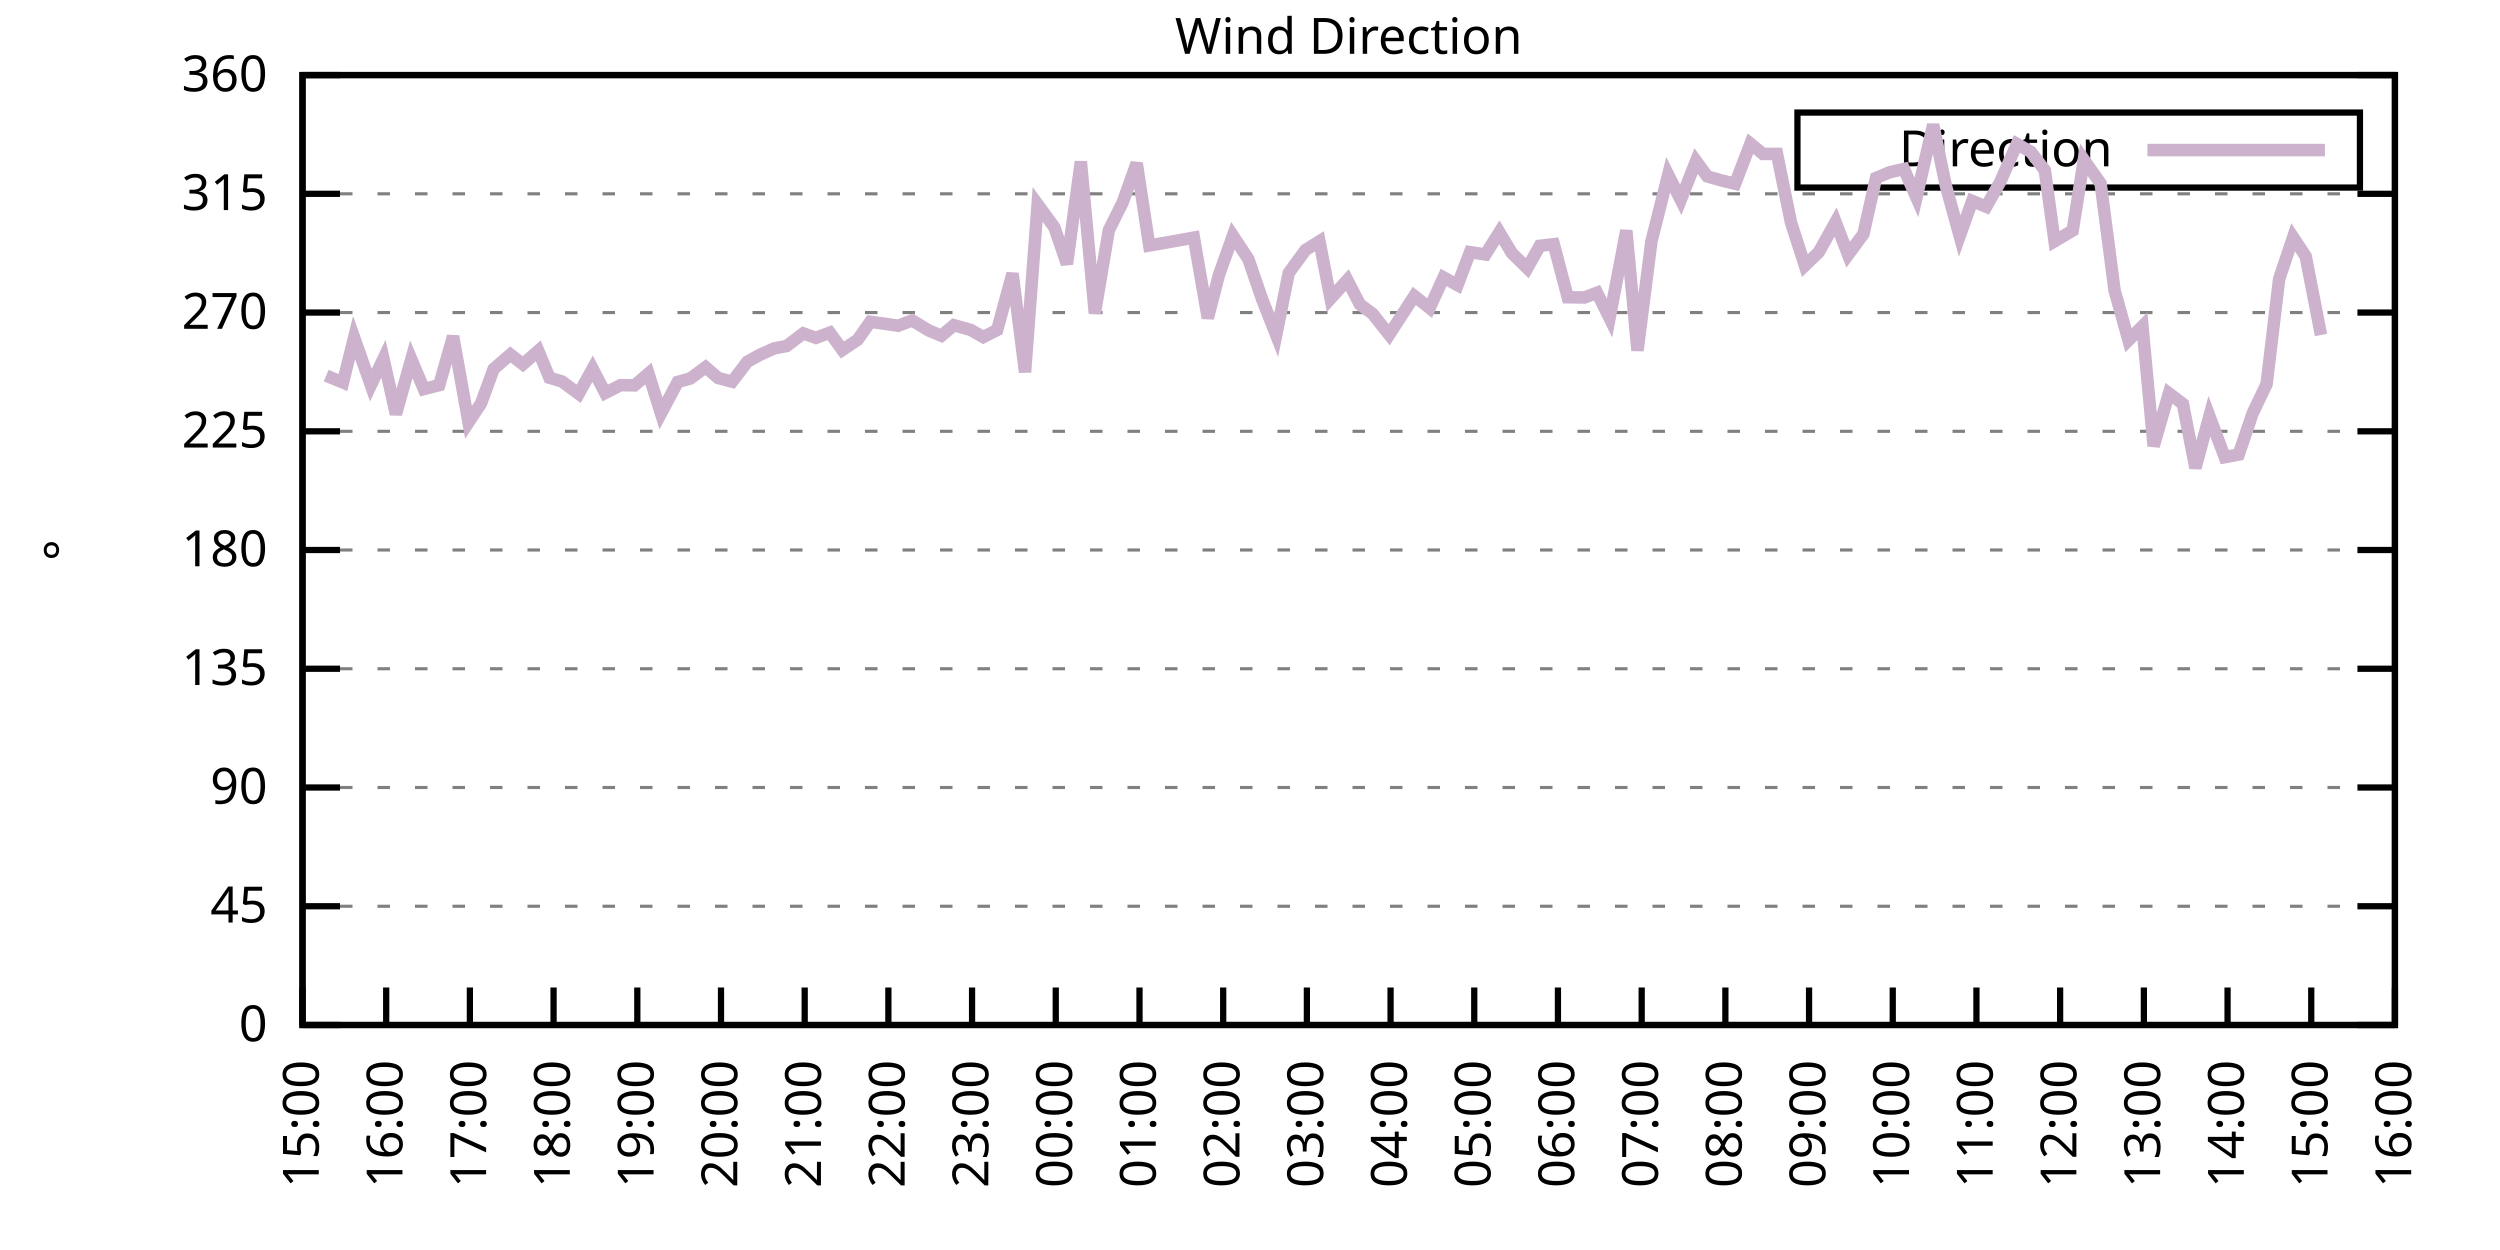
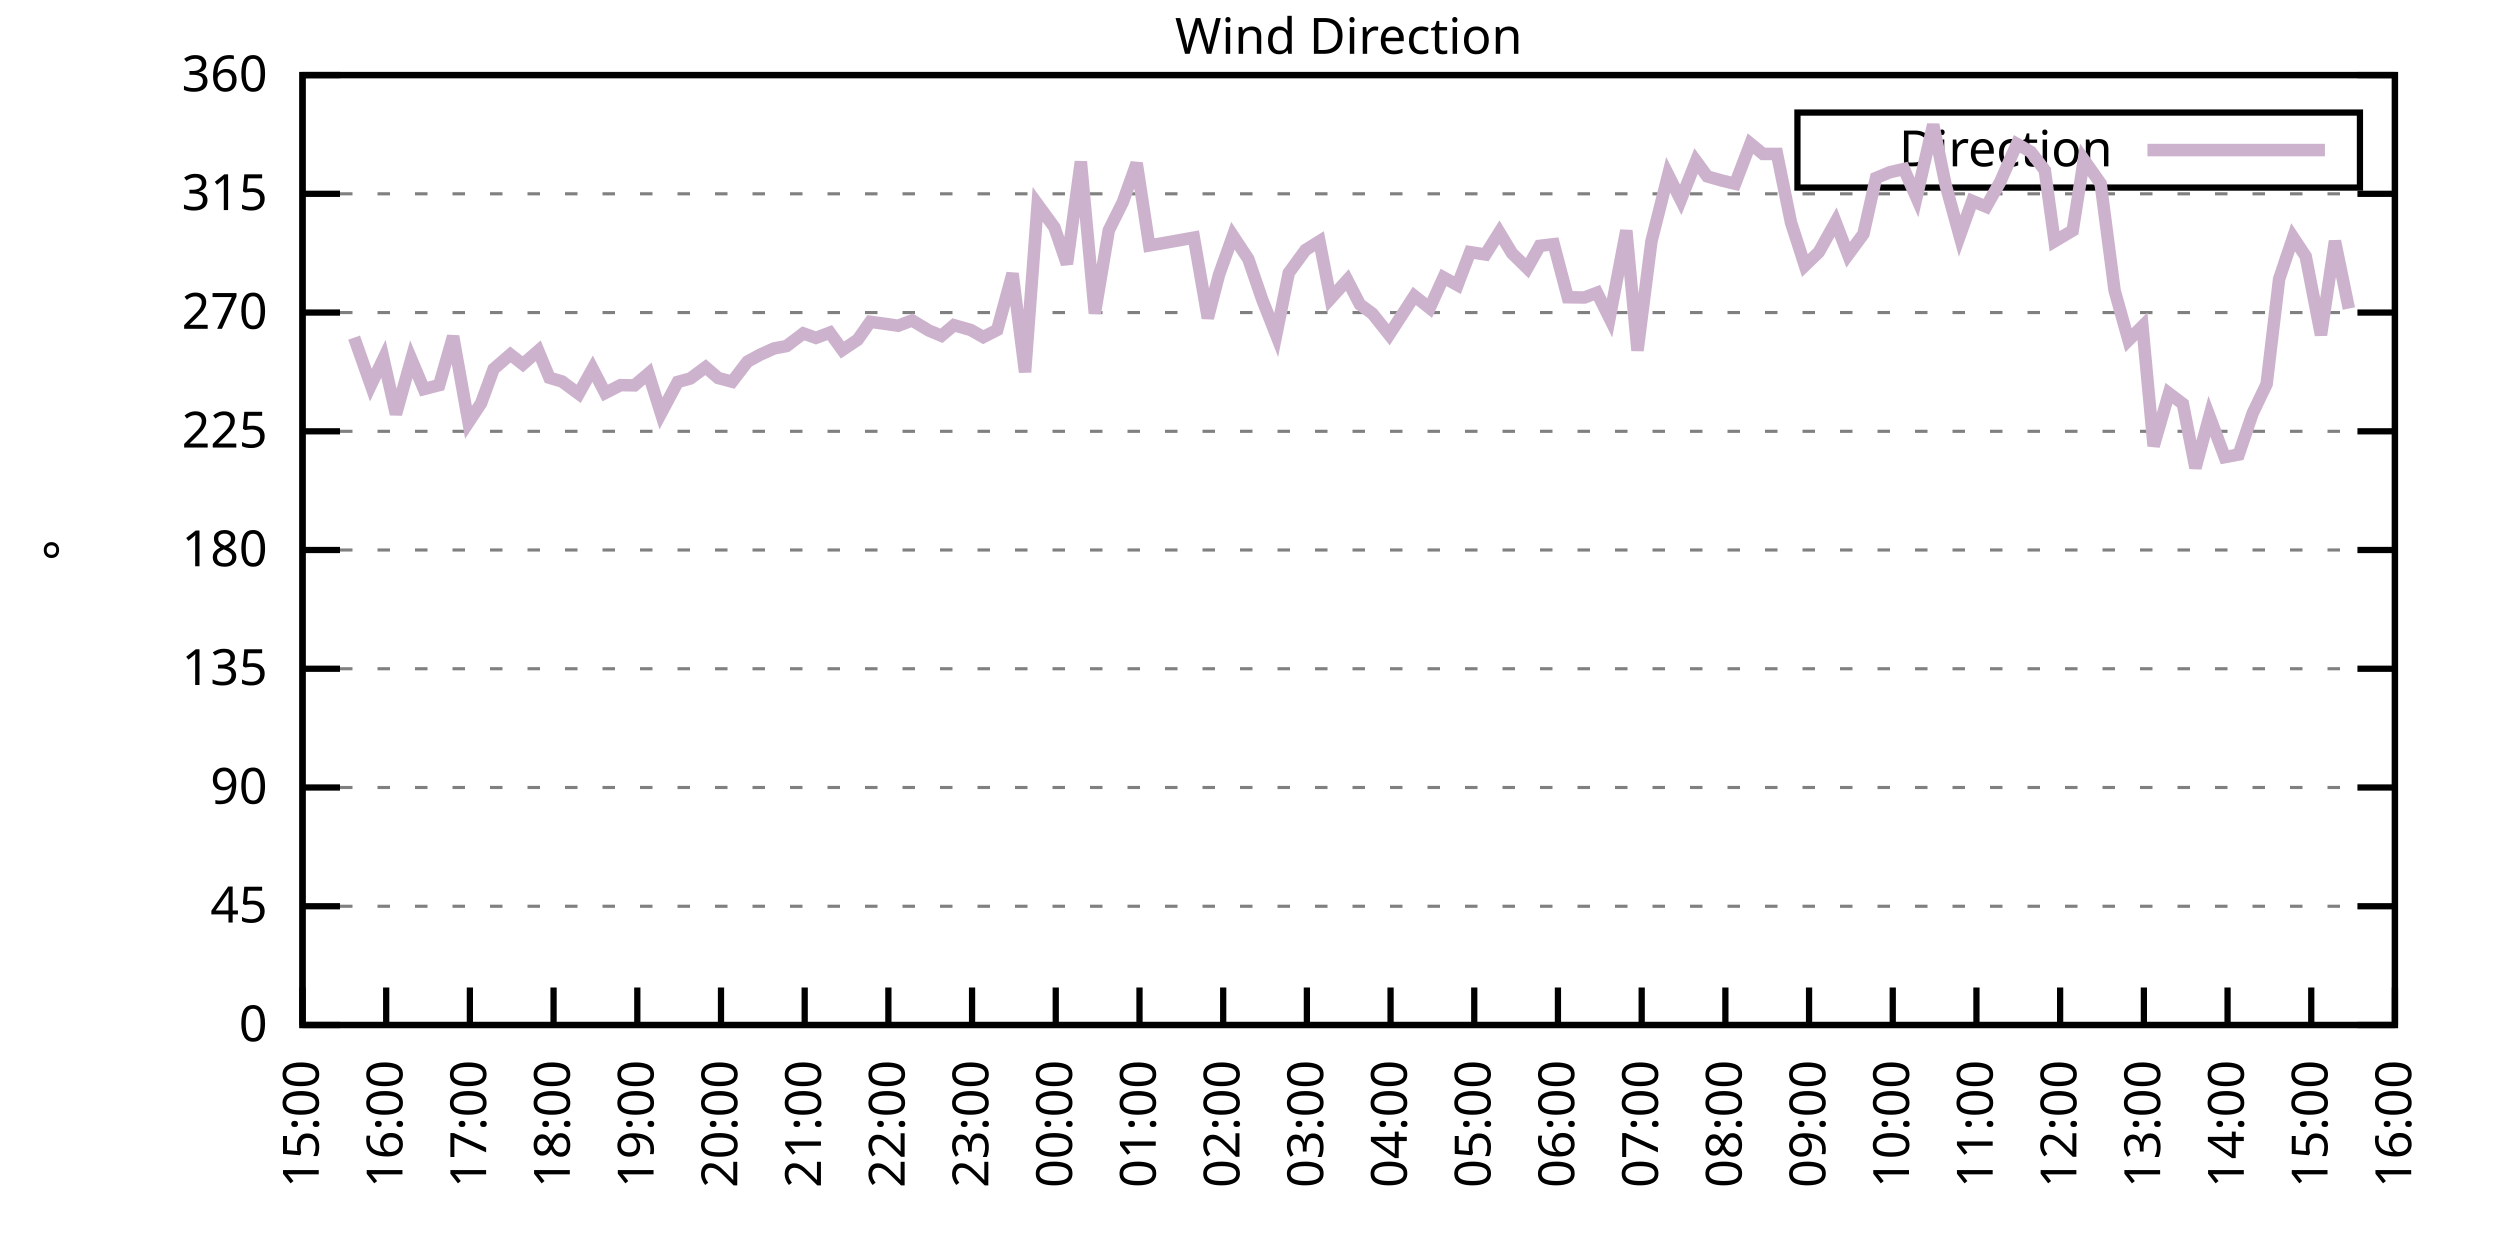
<svg xmlns="http://www.w3.org/2000/svg" xmlns:xlink="http://www.w3.org/1999/xlink" width="400" height="200" viewBox="0 0 400 200">
  <g id="gnuplot_canvas">
    <rect x="0" y="0" width="400" height="200" fill="none" />
    <defs>
      <circle id="gpDot" r="0.5" stroke-width="0.5" stroke="currentColor" />
      <path id="gpPt0" stroke-width="0.333" stroke="currentColor" d="M-1,0 h2 M0,-1 v2" />
      <path id="gpPt1" stroke-width="0.333" stroke="currentColor" d="M-1,-1 L1,1 M1,-1 L-1,1" />
      <path id="gpPt2" stroke-width="0.333" stroke="currentColor" d="M-1,0 L1,0 M0,-1 L0,1 M-1,-1 L1,1 M-1,1 L1,-1" />
      <rect id="gpPt3" stroke-width="0.333" stroke="currentColor" x="-1" y="-1" width="2" height="2" />
      <rect id="gpPt4" stroke-width="0.333" stroke="currentColor" fill="currentColor" x="-1" y="-1" width="2" height="2" />
      <circle id="gpPt5" stroke-width="0.333" stroke="currentColor" cx="0" cy="0" r="1" />
      <use xlink:href="#gpPt5" id="gpPt6" fill="currentColor" stroke="none" />
      <path id="gpPt7" stroke-width="0.333" stroke="currentColor" d="M0,-1.33 L-1.33,0.67 L1.33,0.67 z" />
      <use xlink:href="#gpPt7" id="gpPt8" fill="currentColor" stroke="none" />
      <use xlink:href="#gpPt7" id="gpPt9" stroke="currentColor" transform="rotate(180)" />
      <use xlink:href="#gpPt9" id="gpPt10" fill="currentColor" stroke="none" />
      <use xlink:href="#gpPt3" id="gpPt11" stroke="currentColor" transform="rotate(45)" />
      <use xlink:href="#gpPt11" id="gpPt12" fill="currentColor" stroke="none" />
      <path id="gpPt13" stroke-width="0.333" stroke="currentColor" d="M0,1.330 L1.265,0.411 L0.782,-1.067 L-0.782,-1.076 L-1.265,0.411 z" />
      <use xlink:href="#gpPt13" id="gpPt14" fill="currentColor" stroke="none" />
      <filter id="textbox" filterUnits="objectBoundingBox" x="0" y="0" height="1" width="1">
        <feFlood flood-color="white" flood-opacity="1" result="bgnd" />
        <feComposite in="SourceGraphic" in2="bgnd" operator="atop" />
      </filter>
      <filter id="greybox" filterUnits="objectBoundingBox" x="0" y="0" height="1" width="1">
        <feFlood flood-color="lightgrey" flood-opacity="1" result="grey" />
        <feComposite in="SourceGraphic" in2="grey" operator="atop" />
      </filter>
    </defs>
    <g fill="none" color="white" stroke="currentColor" stroke-width="1.00" stroke-linecap="butt" stroke-linejoin="miter">
</g>
    <g fill="none" color="black" stroke="currentColor" stroke-width="1.00" stroke-linecap="butt" stroke-linejoin="miter">
      <g stroke="none" shape-rendering="crispEdges">
        <polygon fill="rgb(255, 255, 255)" points="48.40,164.00 383.18,164.00 383.18,12.02 48.40,12.02 " />
      </g>
    </g>
    <g fill="none" color="black" stroke="currentColor" stroke-width="1.00" stroke-linecap="butt" stroke-linejoin="miter">
</g>
    <g fill="none" color="black" stroke="black" stroke-width="0.50" stroke-linecap="butt" stroke-linejoin="miter">
</g>
    <g fill="none" color="gray" stroke="currentColor" stroke-width="0.50" stroke-linecap="butt" stroke-linejoin="miter">
      <path stroke="gray" stroke-dasharray="2,4" class="gridline" d="M48.40,164.00 L383.19,164.00  " />
    </g>
    <g fill="none" color="gray" stroke="gray" stroke-width="1.00" stroke-linecap="butt" stroke-linejoin="miter">
</g>
    <g fill="none" color="black" stroke="currentColor" stroke-width="1.00" stroke-linecap="butt" stroke-linejoin="miter">
      <path stroke="black" d="M48.40,164.00 L54.40,164.00 M383.19,164.00 L377.19,164.00  " />
      <g transform="translate(42.80,166.60)" stroke="none" fill="black" font-family="Sans" font-size="8.00" text-anchor="end">
        <text>
          <tspan font-family="Sans"> 0</tspan>
        </text>
      </g>
    </g>
    <g fill="none" color="black" stroke="currentColor" stroke-width="1.00" stroke-linecap="butt" stroke-linejoin="miter">
</g>
    <g fill="none" color="black" stroke="black" stroke-width="0.50" stroke-linecap="butt" stroke-linejoin="miter">
</g>
    <g fill="none" color="gray" stroke="currentColor" stroke-width="0.50" stroke-linecap="butt" stroke-linejoin="miter">
      <path stroke="gray" stroke-dasharray="2,4" class="gridline" d="M48.40,145.00 L383.19,145.00  " />
    </g>
    <g fill="none" color="gray" stroke="gray" stroke-width="1.00" stroke-linecap="butt" stroke-linejoin="miter">
</g>
    <g fill="none" color="black" stroke="currentColor" stroke-width="1.00" stroke-linecap="butt" stroke-linejoin="miter">
      <path stroke="black" d="M48.40,145.00 L54.40,145.00 M383.19,145.00 L377.19,145.00  " />
      <g transform="translate(42.80,147.60)" stroke="none" fill="black" font-family="Sans" font-size="8.00" text-anchor="end">
        <text>
          <tspan font-family="Sans"> 45</tspan>
        </text>
      </g>
    </g>
    <g fill="none" color="black" stroke="currentColor" stroke-width="1.00" stroke-linecap="butt" stroke-linejoin="miter">
</g>
    <g fill="none" color="black" stroke="black" stroke-width="0.50" stroke-linecap="butt" stroke-linejoin="miter">
</g>
    <g fill="none" color="gray" stroke="currentColor" stroke-width="0.50" stroke-linecap="butt" stroke-linejoin="miter">
      <path stroke="gray" stroke-dasharray="2,4" class="gridline" d="M48.40,126.00 L383.19,126.00  " />
    </g>
    <g fill="none" color="gray" stroke="gray" stroke-width="1.00" stroke-linecap="butt" stroke-linejoin="miter">
</g>
    <g fill="none" color="black" stroke="currentColor" stroke-width="1.00" stroke-linecap="butt" stroke-linejoin="miter">
      <path stroke="black" d="M48.40,126.00 L54.40,126.00 M383.19,126.00 L377.19,126.00  " />
      <g transform="translate(42.80,128.60)" stroke="none" fill="black" font-family="Sans" font-size="8.00" text-anchor="end">
        <text>
          <tspan font-family="Sans"> 90</tspan>
        </text>
      </g>
    </g>
    <g fill="none" color="black" stroke="currentColor" stroke-width="1.00" stroke-linecap="butt" stroke-linejoin="miter">
</g>
    <g fill="none" color="black" stroke="black" stroke-width="0.50" stroke-linecap="butt" stroke-linejoin="miter">
</g>
    <g fill="none" color="gray" stroke="currentColor" stroke-width="0.50" stroke-linecap="butt" stroke-linejoin="miter">
      <path stroke="gray" stroke-dasharray="2,4" class="gridline" d="M48.40,107.00 L383.19,107.00  " />
    </g>
    <g fill="none" color="gray" stroke="gray" stroke-width="1.00" stroke-linecap="butt" stroke-linejoin="miter">
</g>
    <g fill="none" color="black" stroke="currentColor" stroke-width="1.00" stroke-linecap="butt" stroke-linejoin="miter">
      <path stroke="black" d="M48.40,107.00 L54.40,107.00 M383.19,107.00 L377.19,107.00  " />
      <g transform="translate(42.80,109.60)" stroke="none" fill="black" font-family="Sans" font-size="8.00" text-anchor="end">
        <text>
          <tspan font-family="Sans"> 135</tspan>
        </text>
      </g>
    </g>
    <g fill="none" color="black" stroke="currentColor" stroke-width="1.00" stroke-linecap="butt" stroke-linejoin="miter">
</g>
    <g fill="none" color="black" stroke="black" stroke-width="0.50" stroke-linecap="butt" stroke-linejoin="miter">
</g>
    <g fill="none" color="gray" stroke="currentColor" stroke-width="0.50" stroke-linecap="butt" stroke-linejoin="miter">
      <path stroke="gray" stroke-dasharray="2,4" class="gridline" d="M48.40,88.00 L383.19,88.00  " />
    </g>
    <g fill="none" color="gray" stroke="gray" stroke-width="1.00" stroke-linecap="butt" stroke-linejoin="miter">
</g>
    <g fill="none" color="black" stroke="currentColor" stroke-width="1.00" stroke-linecap="butt" stroke-linejoin="miter">
      <path stroke="black" d="M48.40,88.00 L54.40,88.00 M383.19,88.00 L377.19,88.00  " />
      <g transform="translate(42.80,90.60)" stroke="none" fill="black" font-family="Sans" font-size="8.00" text-anchor="end">
        <text>
          <tspan font-family="Sans"> 180</tspan>
        </text>
      </g>
    </g>
    <g fill="none" color="black" stroke="currentColor" stroke-width="1.00" stroke-linecap="butt" stroke-linejoin="miter">
</g>
    <g fill="none" color="black" stroke="black" stroke-width="0.50" stroke-linecap="butt" stroke-linejoin="miter">
</g>
    <g fill="none" color="gray" stroke="currentColor" stroke-width="0.50" stroke-linecap="butt" stroke-linejoin="miter">
      <path stroke="gray" stroke-dasharray="2,4" class="gridline" d="M48.40,69.01 L383.19,69.01  " />
    </g>
    <g fill="none" color="gray" stroke="gray" stroke-width="1.00" stroke-linecap="butt" stroke-linejoin="miter">
</g>
    <g fill="none" color="black" stroke="currentColor" stroke-width="1.00" stroke-linecap="butt" stroke-linejoin="miter">
      <path stroke="black" d="M48.40,69.01 L54.40,69.01 M383.19,69.01 L377.19,69.01  " />
      <g transform="translate(42.80,71.61)" stroke="none" fill="black" font-family="Sans" font-size="8.00" text-anchor="end">
        <text>
          <tspan font-family="Sans"> 225</tspan>
        </text>
      </g>
    </g>
    <g fill="none" color="black" stroke="currentColor" stroke-width="1.00" stroke-linecap="butt" stroke-linejoin="miter">
</g>
    <g fill="none" color="black" stroke="black" stroke-width="0.50" stroke-linecap="butt" stroke-linejoin="miter">
</g>
    <g fill="none" color="gray" stroke="currentColor" stroke-width="0.50" stroke-linecap="butt" stroke-linejoin="miter">
      <path stroke="gray" stroke-dasharray="2,4" class="gridline" d="M48.40,50.01 L383.19,50.01  " />
    </g>
    <g fill="none" color="gray" stroke="gray" stroke-width="1.00" stroke-linecap="butt" stroke-linejoin="miter">
</g>
    <g fill="none" color="black" stroke="currentColor" stroke-width="1.00" stroke-linecap="butt" stroke-linejoin="miter">
      <path stroke="black" d="M48.40,50.01 L54.40,50.01 M383.19,50.01 L377.19,50.01  " />
      <g transform="translate(42.80,52.61)" stroke="none" fill="black" font-family="Sans" font-size="8.00" text-anchor="end">
        <text>
          <tspan font-family="Sans"> 270</tspan>
        </text>
      </g>
    </g>
    <g fill="none" color="black" stroke="currentColor" stroke-width="1.00" stroke-linecap="butt" stroke-linejoin="miter">
</g>
    <g fill="none" color="black" stroke="black" stroke-width="0.50" stroke-linecap="butt" stroke-linejoin="miter">
</g>
    <g fill="none" color="gray" stroke="currentColor" stroke-width="0.50" stroke-linecap="butt" stroke-linejoin="miter">
      <path stroke="gray" stroke-dasharray="2,4" class="gridline" d="M48.40,31.01 L383.19,31.01  " />
    </g>
    <g fill="none" color="gray" stroke="gray" stroke-width="1.00" stroke-linecap="butt" stroke-linejoin="miter">
</g>
    <g fill="none" color="black" stroke="currentColor" stroke-width="1.00" stroke-linecap="butt" stroke-linejoin="miter">
      <path stroke="black" d="M48.40,31.01 L54.40,31.01 M383.19,31.01 L377.19,31.01  " />
      <g transform="translate(42.80,33.61)" stroke="none" fill="black" font-family="Sans" font-size="8.00" text-anchor="end">
        <text>
          <tspan font-family="Sans"> 315</tspan>
        </text>
      </g>
    </g>
    <g fill="none" color="black" stroke="currentColor" stroke-width="1.00" stroke-linecap="butt" stroke-linejoin="miter">
</g>
    <g fill="none" color="black" stroke="black" stroke-width="0.50" stroke-linecap="butt" stroke-linejoin="miter">
</g>
    <g fill="none" color="gray" stroke="currentColor" stroke-width="0.50" stroke-linecap="butt" stroke-linejoin="miter">
      <path stroke="gray" stroke-dasharray="2,4" class="gridline" d="M48.40,12.01 L383.19,12.01  " />
    </g>
    <g fill="none" color="gray" stroke="gray" stroke-width="1.00" stroke-linecap="butt" stroke-linejoin="miter">
</g>
    <g fill="none" color="black" stroke="currentColor" stroke-width="1.00" stroke-linecap="butt" stroke-linejoin="miter">
      <path stroke="black" d="M48.40,12.01 L54.40,12.01 M383.19,12.01 L377.19,12.01  " />
      <g transform="translate(42.80,14.61)" stroke="none" fill="black" font-family="Sans" font-size="8.00" text-anchor="end">
        <text>
          <tspan font-family="Sans"> 360</tspan>
        </text>
      </g>
    </g>
    <g fill="none" color="black" stroke="currentColor" stroke-width="1.00" stroke-linecap="butt" stroke-linejoin="miter">
      <path stroke="black" d="M48.40,164.00 L48.40,158.00  " />
      <g transform="translate(51.00,169.60) rotate(270.00)" stroke="none" fill="black" font-family="Sans" font-size="8.00" text-anchor="end">
        <text>
          <tspan font-family="Sans">15:00</tspan>
        </text>
      </g>
    </g>
    <g fill="none" color="black" stroke="currentColor" stroke-width="1.00" stroke-linecap="butt" stroke-linejoin="miter">
      <path stroke="black" d="M61.79,164.00 L61.79,158.00  " />
      <g transform="translate(64.39,169.60) rotate(270.00)" stroke="none" fill="black" font-family="Sans" font-size="8.00" text-anchor="end">
        <text>
          <tspan font-family="Sans">16:00</tspan>
        </text>
      </g>
    </g>
    <g fill="none" color="black" stroke="currentColor" stroke-width="1.00" stroke-linecap="butt" stroke-linejoin="miter">
      <path stroke="black" d="M75.18,164.00 L75.18,158.00  " />
      <g transform="translate(77.78,169.60) rotate(270.00)" stroke="none" fill="black" font-family="Sans" font-size="8.00" text-anchor="end">
        <text>
          <tspan font-family="Sans">17:00</tspan>
        </text>
      </g>
    </g>
    <g fill="none" color="black" stroke="currentColor" stroke-width="1.00" stroke-linecap="butt" stroke-linejoin="miter">
      <path stroke="black" d="M88.57,164.00 L88.57,158.00  " />
      <g transform="translate(91.17,169.60) rotate(270.00)" stroke="none" fill="black" font-family="Sans" font-size="8.00" text-anchor="end">
        <text>
          <tspan font-family="Sans">18:00</tspan>
        </text>
      </g>
    </g>
    <g fill="none" color="black" stroke="currentColor" stroke-width="1.00" stroke-linecap="butt" stroke-linejoin="miter">
      <path stroke="black" d="M101.97,164.00 L101.97,158.00  " />
      <g transform="translate(104.57,169.60) rotate(270.00)" stroke="none" fill="black" font-family="Sans" font-size="8.00" text-anchor="end">
        <text>
          <tspan font-family="Sans">19:00</tspan>
        </text>
      </g>
    </g>
    <g fill="none" color="black" stroke="currentColor" stroke-width="1.00" stroke-linecap="butt" stroke-linejoin="miter">
      <path stroke="black" d="M115.36,164.00 L115.36,158.00  " />
      <g transform="translate(117.96,169.60) rotate(270.00)" stroke="none" fill="black" font-family="Sans" font-size="8.00" text-anchor="end">
        <text>
          <tspan font-family="Sans">20:00</tspan>
        </text>
      </g>
    </g>
    <g fill="none" color="black" stroke="currentColor" stroke-width="1.00" stroke-linecap="butt" stroke-linejoin="miter">
      <path stroke="black" d="M128.75,164.00 L128.75,158.00  " />
      <g transform="translate(131.35,169.60) rotate(270.00)" stroke="none" fill="black" font-family="Sans" font-size="8.00" text-anchor="end">
        <text>
          <tspan font-family="Sans">21:00</tspan>
        </text>
      </g>
    </g>
    <g fill="none" color="black" stroke="currentColor" stroke-width="1.00" stroke-linecap="butt" stroke-linejoin="miter">
      <path stroke="black" d="M142.14,164.00 L142.14,158.00  " />
      <g transform="translate(144.74,169.60) rotate(270.00)" stroke="none" fill="black" font-family="Sans" font-size="8.00" text-anchor="end">
        <text>
          <tspan font-family="Sans">22:00</tspan>
        </text>
      </g>
    </g>
    <g fill="none" color="black" stroke="currentColor" stroke-width="1.00" stroke-linecap="butt" stroke-linejoin="miter">
      <path stroke="black" d="M155.53,164.00 L155.53,158.00  " />
      <g transform="translate(158.13,169.60) rotate(270.00)" stroke="none" fill="black" font-family="Sans" font-size="8.00" text-anchor="end">
        <text>
          <tspan font-family="Sans">23:00</tspan>
        </text>
      </g>
    </g>
    <g fill="none" color="black" stroke="currentColor" stroke-width="1.00" stroke-linecap="butt" stroke-linejoin="miter">
      <path stroke="black" d="M168.92,164.00 L168.92,158.00  " />
      <g transform="translate(171.52,169.60) rotate(270.00)" stroke="none" fill="black" font-family="Sans" font-size="8.00" text-anchor="end">
        <text>
          <tspan font-family="Sans">00:00</tspan>
        </text>
      </g>
    </g>
    <g fill="none" color="black" stroke="currentColor" stroke-width="1.00" stroke-linecap="butt" stroke-linejoin="miter">
      <path stroke="black" d="M182.32,164.00 L182.32,158.00  " />
      <g transform="translate(184.92,169.60) rotate(270.00)" stroke="none" fill="black" font-family="Sans" font-size="8.00" text-anchor="end">
        <text>
          <tspan font-family="Sans">01:00</tspan>
        </text>
      </g>
    </g>
    <g fill="none" color="black" stroke="currentColor" stroke-width="1.00" stroke-linecap="butt" stroke-linejoin="miter">
      <path stroke="black" d="M195.71,164.00 L195.71,158.00  " />
      <g transform="translate(198.31,169.60) rotate(270.00)" stroke="none" fill="black" font-family="Sans" font-size="8.00" text-anchor="end">
        <text>
          <tspan font-family="Sans">02:00</tspan>
        </text>
      </g>
    </g>
    <g fill="none" color="black" stroke="currentColor" stroke-width="1.00" stroke-linecap="butt" stroke-linejoin="miter">
      <path stroke="black" d="M209.10,164.00 L209.10,158.00  " />
      <g transform="translate(211.70,169.60) rotate(270.00)" stroke="none" fill="black" font-family="Sans" font-size="8.00" text-anchor="end">
        <text>
          <tspan font-family="Sans">03:00</tspan>
        </text>
      </g>
    </g>
    <g fill="none" color="black" stroke="currentColor" stroke-width="1.00" stroke-linecap="butt" stroke-linejoin="miter">
      <path stroke="black" d="M222.49,164.00 L222.49,158.00  " />
      <g transform="translate(225.09,169.60) rotate(270.00)" stroke="none" fill="black" font-family="Sans" font-size="8.00" text-anchor="end">
        <text>
          <tspan font-family="Sans">04:00</tspan>
        </text>
      </g>
    </g>
    <g fill="none" color="black" stroke="currentColor" stroke-width="1.00" stroke-linecap="butt" stroke-linejoin="miter">
      <path stroke="black" d="M235.88,164.00 L235.88,158.00  " />
      <g transform="translate(238.48,169.60) rotate(270.00)" stroke="none" fill="black" font-family="Sans" font-size="8.00" text-anchor="end">
        <text>
          <tspan font-family="Sans">05:00</tspan>
        </text>
      </g>
    </g>
    <g fill="none" color="black" stroke="currentColor" stroke-width="1.00" stroke-linecap="butt" stroke-linejoin="miter">
      <path stroke="black" d="M249.27,164.00 L249.27,158.00  " />
      <g transform="translate(251.87,169.60) rotate(270.00)" stroke="none" fill="black" font-family="Sans" font-size="8.00" text-anchor="end">
        <text>
          <tspan font-family="Sans">06:00</tspan>
        </text>
      </g>
    </g>
    <g fill="none" color="black" stroke="currentColor" stroke-width="1.00" stroke-linecap="butt" stroke-linejoin="miter">
      <path stroke="black" d="M262.67,164.00 L262.67,158.00  " />
      <g transform="translate(265.27,169.60) rotate(270.00)" stroke="none" fill="black" font-family="Sans" font-size="8.00" text-anchor="end">
        <text>
          <tspan font-family="Sans">07:00</tspan>
        </text>
      </g>
    </g>
    <g fill="none" color="black" stroke="currentColor" stroke-width="1.00" stroke-linecap="butt" stroke-linejoin="miter">
      <path stroke="black" d="M276.06,164.00 L276.06,158.00  " />
      <g transform="translate(278.66,169.60) rotate(270.00)" stroke="none" fill="black" font-family="Sans" font-size="8.00" text-anchor="end">
        <text>
          <tspan font-family="Sans">08:00</tspan>
        </text>
      </g>
    </g>
    <g fill="none" color="black" stroke="currentColor" stroke-width="1.00" stroke-linecap="butt" stroke-linejoin="miter">
      <path stroke="black" d="M289.45,164.00 L289.45,158.00  " />
      <g transform="translate(292.05,169.60) rotate(270.00)" stroke="none" fill="black" font-family="Sans" font-size="8.00" text-anchor="end">
        <text>
          <tspan font-family="Sans">09:00</tspan>
        </text>
      </g>
    </g>
    <g fill="none" color="black" stroke="currentColor" stroke-width="1.00" stroke-linecap="butt" stroke-linejoin="miter">
      <path stroke="black" d="M302.84,164.00 L302.84,158.00  " />
      <g transform="translate(305.44,169.60) rotate(270.00)" stroke="none" fill="black" font-family="Sans" font-size="8.00" text-anchor="end">
        <text>
          <tspan font-family="Sans">10:00</tspan>
        </text>
      </g>
    </g>
    <g fill="none" color="black" stroke="currentColor" stroke-width="1.00" stroke-linecap="butt" stroke-linejoin="miter">
      <path stroke="black" d="M316.23,164.00 L316.23,158.00  " />
      <g transform="translate(318.83,169.60) rotate(270.00)" stroke="none" fill="black" font-family="Sans" font-size="8.00" text-anchor="end">
        <text>
          <tspan font-family="Sans">11:00</tspan>
        </text>
      </g>
    </g>
    <g fill="none" color="black" stroke="currentColor" stroke-width="1.00" stroke-linecap="butt" stroke-linejoin="miter">
      <path stroke="black" d="M329.62,164.00 L329.62,158.00  " />
      <g transform="translate(332.22,169.60) rotate(270.00)" stroke="none" fill="black" font-family="Sans" font-size="8.00" text-anchor="end">
        <text>
          <tspan font-family="Sans">12:00</tspan>
        </text>
      </g>
    </g>
    <g fill="none" color="black" stroke="currentColor" stroke-width="1.00" stroke-linecap="butt" stroke-linejoin="miter">
      <path stroke="black" d="M343.02,164.00 L343.02,158.00  " />
      <g transform="translate(345.62,169.60) rotate(270.00)" stroke="none" fill="black" font-family="Sans" font-size="8.00" text-anchor="end">
        <text>
          <tspan font-family="Sans">13:00</tspan>
        </text>
      </g>
    </g>
    <g fill="none" color="black" stroke="currentColor" stroke-width="1.00" stroke-linecap="butt" stroke-linejoin="miter">
      <path stroke="black" d="M356.41,164.00 L356.41,158.00  " />
      <g transform="translate(359.01,169.60) rotate(270.00)" stroke="none" fill="black" font-family="Sans" font-size="8.00" text-anchor="end">
        <text>
          <tspan font-family="Sans">14:00</tspan>
        </text>
      </g>
    </g>
    <g fill="none" color="black" stroke="currentColor" stroke-width="1.00" stroke-linecap="butt" stroke-linejoin="miter">
      <path stroke="black" d="M369.80,164.00 L369.80,158.00  " />
      <g transform="translate(372.40,169.60) rotate(270.00)" stroke="none" fill="black" font-family="Sans" font-size="8.00" text-anchor="end">
        <text>
          <tspan font-family="Sans">15:00</tspan>
        </text>
      </g>
    </g>
    <g fill="none" color="black" stroke="currentColor" stroke-width="1.00" stroke-linecap="butt" stroke-linejoin="miter">
      <path stroke="black" d="M383.19,164.00 L383.19,158.00  " />
      <g transform="translate(385.79,169.60) rotate(270.00)" stroke="none" fill="black" font-family="Sans" font-size="8.00" text-anchor="end">
        <text>
          <tspan font-family="Sans">16:00</tspan>
        </text>
      </g>
    </g>
    <g fill="none" color="black" stroke="currentColor" stroke-width="1.00" stroke-linecap="butt" stroke-linejoin="miter">
</g>
    <g fill="none" color="black" stroke="currentColor" stroke-width="1.00" stroke-linecap="butt" stroke-linejoin="miter">
      <path stroke="black" d="M48.40,12.01 L48.40,164.00 L383.19,164.00 L383.19,12.01 L48.40,12.01 Z  " />
    </g>
    <g fill="none" color="black" stroke="currentColor" stroke-width="1.00" stroke-linecap="butt" stroke-linejoin="miter">
</g>
    <g fill="none" color="black" stroke="currentColor" stroke-width="1.00" stroke-linecap="butt" stroke-linejoin="miter">
      <path stroke="black" d="M287.59,30.01 L287.59,18.01 L377.59,18.01 L377.59,30.01 L287.59,30.01 Z  " />
    </g>
    <g id="Wind_direction_plot_1">
      <g fill="none" color="white" stroke="black" stroke-width="2.00" stroke-linecap="butt" stroke-linejoin="miter">
</g>
      <g fill="none" color="black" stroke="currentColor" stroke-width="2.00" stroke-linecap="butt" stroke-linejoin="miter">
        <g transform="translate(337.99,26.61)" stroke="none" fill="black" font-family="Sans" font-size="8.00" text-anchor="end">
          <text>
            <tspan font-family="Sans">Direction</tspan>
          </text>
        </g>
      </g>
      <g fill="none" color="black" stroke="currentColor" stroke-width="2.00" stroke-linecap="butt" stroke-linejoin="miter">
-         <path stroke="rgb(204, 178, 204)" d="M343.59,24.01 L371.99,24.01 M52.19,60.10 L54.87,61.20 L56.66,54.02 L59.34,61.62 L61.35,57.40 L63.35,66.26   L65.81,57.48 L67.82,62.25 L70.27,61.62 L72.50,53.81 L74.96,67.57 L76.97,64.53 L78.98,59.04 L81.66,56.72   L83.66,58.28 L86.12,56.13 L87.91,60.44 L89.91,61.03 L92.59,63.01 L94.82,59.00 L96.83,62.88 L99.29,61.62   L101.52,61.66 L103.75,59.76 L105.76,66.14 L108.44,61.11 L110.45,60.56 L112.90,58.75 L114.91,60.48 L117.14,61.07   L119.60,57.86 L121.61,56.76 L123.84,55.75 L125.85,55.37 L128.53,53.34 L130.54,54.06 L132.77,53.22 L134.78,56.00   L137.23,54.36 L139.24,51.49 L141.69,51.82 L143.70,52.12 L145.94,51.27 L148.61,52.88 L150.62,53.72 L152.63,52.03   L155.31,52.79 L157.32,53.93 L159.55,52.79 L162.01,43.76 L164.01,59.55 L166.02,32.70 L168.70,36.37 L170.71,42.24   L172.94,25.86 L175.17,50.13 L177.41,36.84 L179.64,32.36 L181.87,26.11 L183.88,39.28 L186.33,38.86 L191.02,38.02   L193.25,50.89 L195.04,43.97 L197.27,37.72 L199.73,41.44 L201.96,47.94 L204.19,53.60 L206.20,43.67 L208.88,40.00   L211.11,38.61 L212.89,47.77 L215.57,44.81 L217.58,48.70 L219.59,50.18 L222.27,53.55 L226.29,47.35 L228.74,49.29   L230.97,44.39 L233.20,45.62 L235.21,40.34 L237.67,40.72 L239.90,37.17 L241.91,40.51 L244.36,42.91 L246.37,39.33   L248.60,39.07 L250.84,47.56 L253.51,47.60 L255.52,46.84 L257.53,50.89 L260.21,36.88 L262.00,56.09 L264.23,38.61   L266.91,27.97 L268.92,31.98 L271.37,25.77 L273.16,28.22 L275.39,28.86 L277.62,29.40 L280.07,22.99 L282.08,24.63   L284.32,24.63 L286.55,35.57 L288.78,42.49 L291.01,40.34 L293.69,35.53 L295.70,40.76 L298.15,37.43 L300.16,28.48   L302.39,27.55 L304.63,27.04 L306.63,31.60 L309.31,19.95 L311.32,29.66 L313.55,37.76 L315.56,32.15 L317.79,33.08   L320.03,29.11 L322.70,23.03 L324.94,24.30 L327.17,27.25 L328.73,38.61 L331.63,36.88 L333.42,25.56 L336.10,29.36   L338.33,46.46 L340.56,54.44 L342.79,52.20 L344.58,71.37 L347.03,62.93 L349.26,64.62 L351.27,74.87 L353.51,66.60   L355.96,73.14 L358.19,72.72 L360.42,66.14 L362.66,61.45 L364.66,44.65 L366.90,37.97 L368.91,41.01 L371.36,53.60    " />
+         <path stroke="rgb(204, 178, 204)" d="M343.59,24.01 L371.99,24.01 M56.66,54.02 L59.34,61.62 L61.35,57.40 L63.35,66.26 L65.81,57.48 L67.82,62.25   L70.27,61.62 L72.50,53.81 L74.96,67.57 L76.97,64.53 L78.98,59.04 L81.66,56.72 L83.66,58.28 L86.12,56.13   L87.91,60.44 L89.91,61.03 L92.59,63.01 L94.82,59.00 L96.83,62.88 L99.29,61.62 L101.52,61.66 L103.75,59.76   L105.76,66.14 L108.44,61.11 L110.45,60.56 L112.90,58.75 L114.91,60.48 L117.14,61.07 L119.60,57.86 L121.61,56.76   L123.84,55.75 L125.85,55.37 L128.53,53.34 L130.54,54.06 L132.77,53.22 L134.78,56.00 L137.23,54.36 L139.24,51.49   L141.69,51.82 L143.70,52.12 L145.94,51.27 L148.61,52.88 L150.62,53.72 L152.63,52.03 L155.31,52.79 L157.32,53.93   L159.55,52.79 L162.01,43.76 L164.01,59.55 L166.02,32.70 L168.70,36.37 L170.71,42.24 L172.94,25.86 L175.17,50.13   L177.41,36.84 L179.64,32.36 L181.87,26.11 L183.88,39.28 L186.33,38.86 L191.02,38.02 L193.25,50.89 L195.04,43.97   L197.27,37.72 L199.73,41.44 L201.96,47.94 L204.19,53.60 L206.20,43.67 L208.88,40.00 L211.11,38.61 L212.89,47.77   L215.57,44.81 L217.58,48.70 L219.59,50.18 L222.27,53.55 L226.29,47.35 L228.74,49.29 L230.97,44.39 L233.20,45.62   L235.21,40.34 L237.67,40.72 L239.90,37.17 L241.91,40.51 L244.36,42.91 L246.37,39.33 L248.60,39.07 L250.84,47.56   L253.51,47.60 L255.52,46.84 L257.53,50.89 L260.21,36.88 L262.00,56.09 L264.23,38.61 L266.91,27.97 L268.92,31.98   L271.37,25.77 L273.16,28.22 L275.39,28.86 L277.62,29.40 L280.07,22.99 L282.08,24.63 L284.32,24.63 L286.55,35.57   L288.78,42.49 L291.01,40.34 L293.69,35.53 L295.70,40.76 L298.15,37.43 L300.16,28.48 L302.39,27.55 L304.63,27.04   L306.63,31.60 L309.31,19.95 L311.32,29.66 L313.55,37.76 L315.56,32.15 L317.79,33.08 L320.03,29.11 L322.70,23.03   L324.94,24.30 L327.17,27.25 L328.73,38.61 L331.63,36.88 L333.42,25.56 L336.10,29.36 L338.33,46.46 L340.56,54.44   L342.79,52.20 L344.58,71.37 L347.03,62.93 L349.26,64.62 L351.27,74.87 L353.51,66.60 L355.96,73.14 L358.19,72.72   L360.42,66.14 L362.66,61.45 L364.66,44.65 L366.90,37.97 L368.91,41.01 L371.36,53.60 L373.59,38.57 L375.82,49.37    " />
      </g>
    </g>
    <g fill="none" color="black" stroke="currentColor" stroke-width="2.00" stroke-linecap="butt" stroke-linejoin="miter">
</g>
    <g fill="none" color="black" stroke="black" stroke-width="1.00" stroke-linecap="butt" stroke-linejoin="miter">
</g>
    <g fill="none" color="black" stroke="currentColor" stroke-width="1.00" stroke-linecap="butt" stroke-linejoin="miter">
      <path stroke="black" d="M48.40,12.01 L48.40,164.00 L383.19,164.00 L383.19,12.01 L48.40,12.01 Z  " />
      <g transform="translate(12.80,88.01) rotate(270.00)" stroke="none" fill="black" font-family="Sans" font-size="8.00" text-anchor="middle">
        <text>
          <tspan font-family="Sans">°</tspan>
        </text>
      </g>
    </g>
    <g fill="none" color="black" stroke="currentColor" stroke-width="1.00" stroke-linecap="butt" stroke-linejoin="miter">
</g>
    <g fill="none" color="black" stroke="currentColor" stroke-width="1.00" stroke-linecap="butt" stroke-linejoin="miter">
      <g transform="translate(215.79,8.61)" stroke="none" fill="black" font-family="Sans" font-size="8.00" text-anchor="middle">
        <text>
          <tspan font-family="Sans">Wind Direction</tspan>
        </text>
      </g>
    </g>
    <g fill="none" color="black" stroke="currentColor" stroke-width="1.00" stroke-linecap="butt" stroke-linejoin="miter">
</g>
  </g>
</svg>
